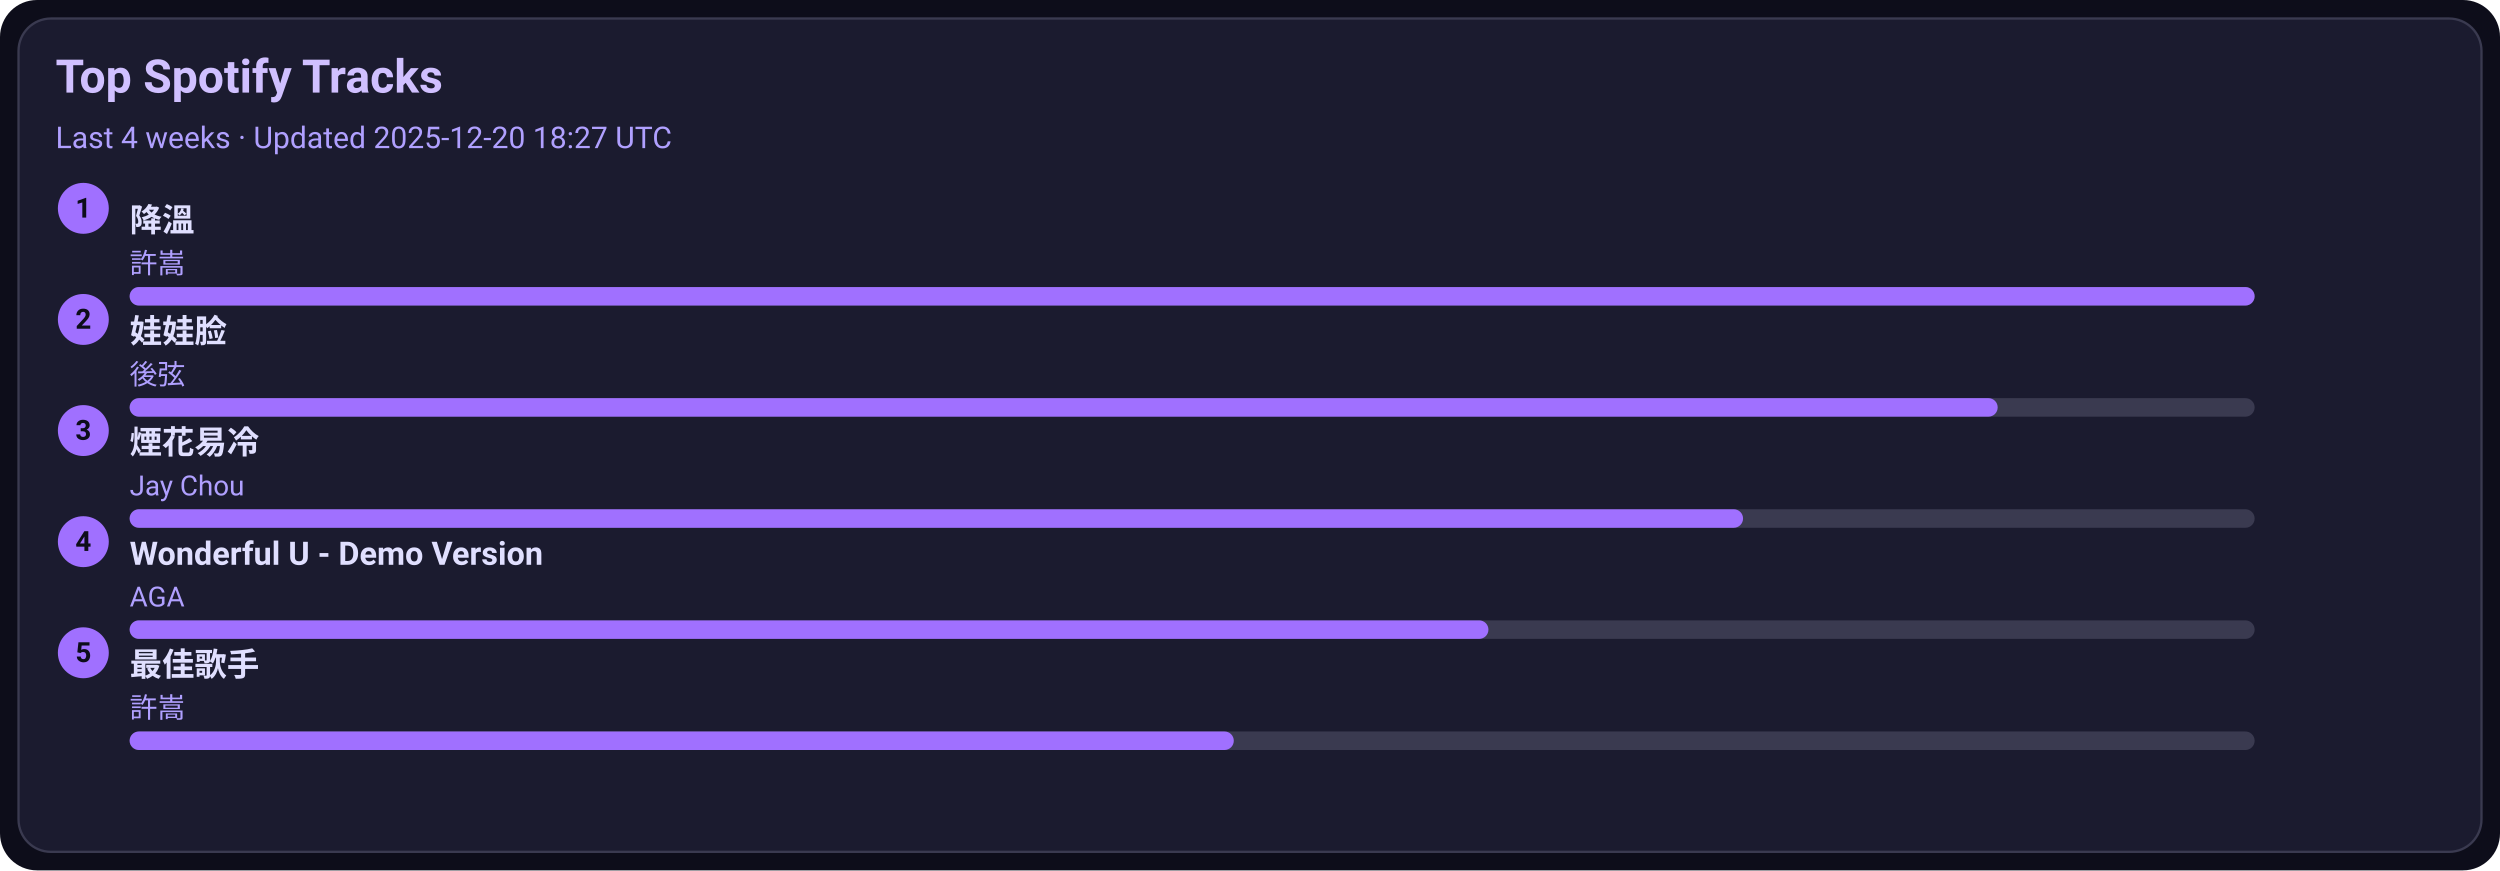
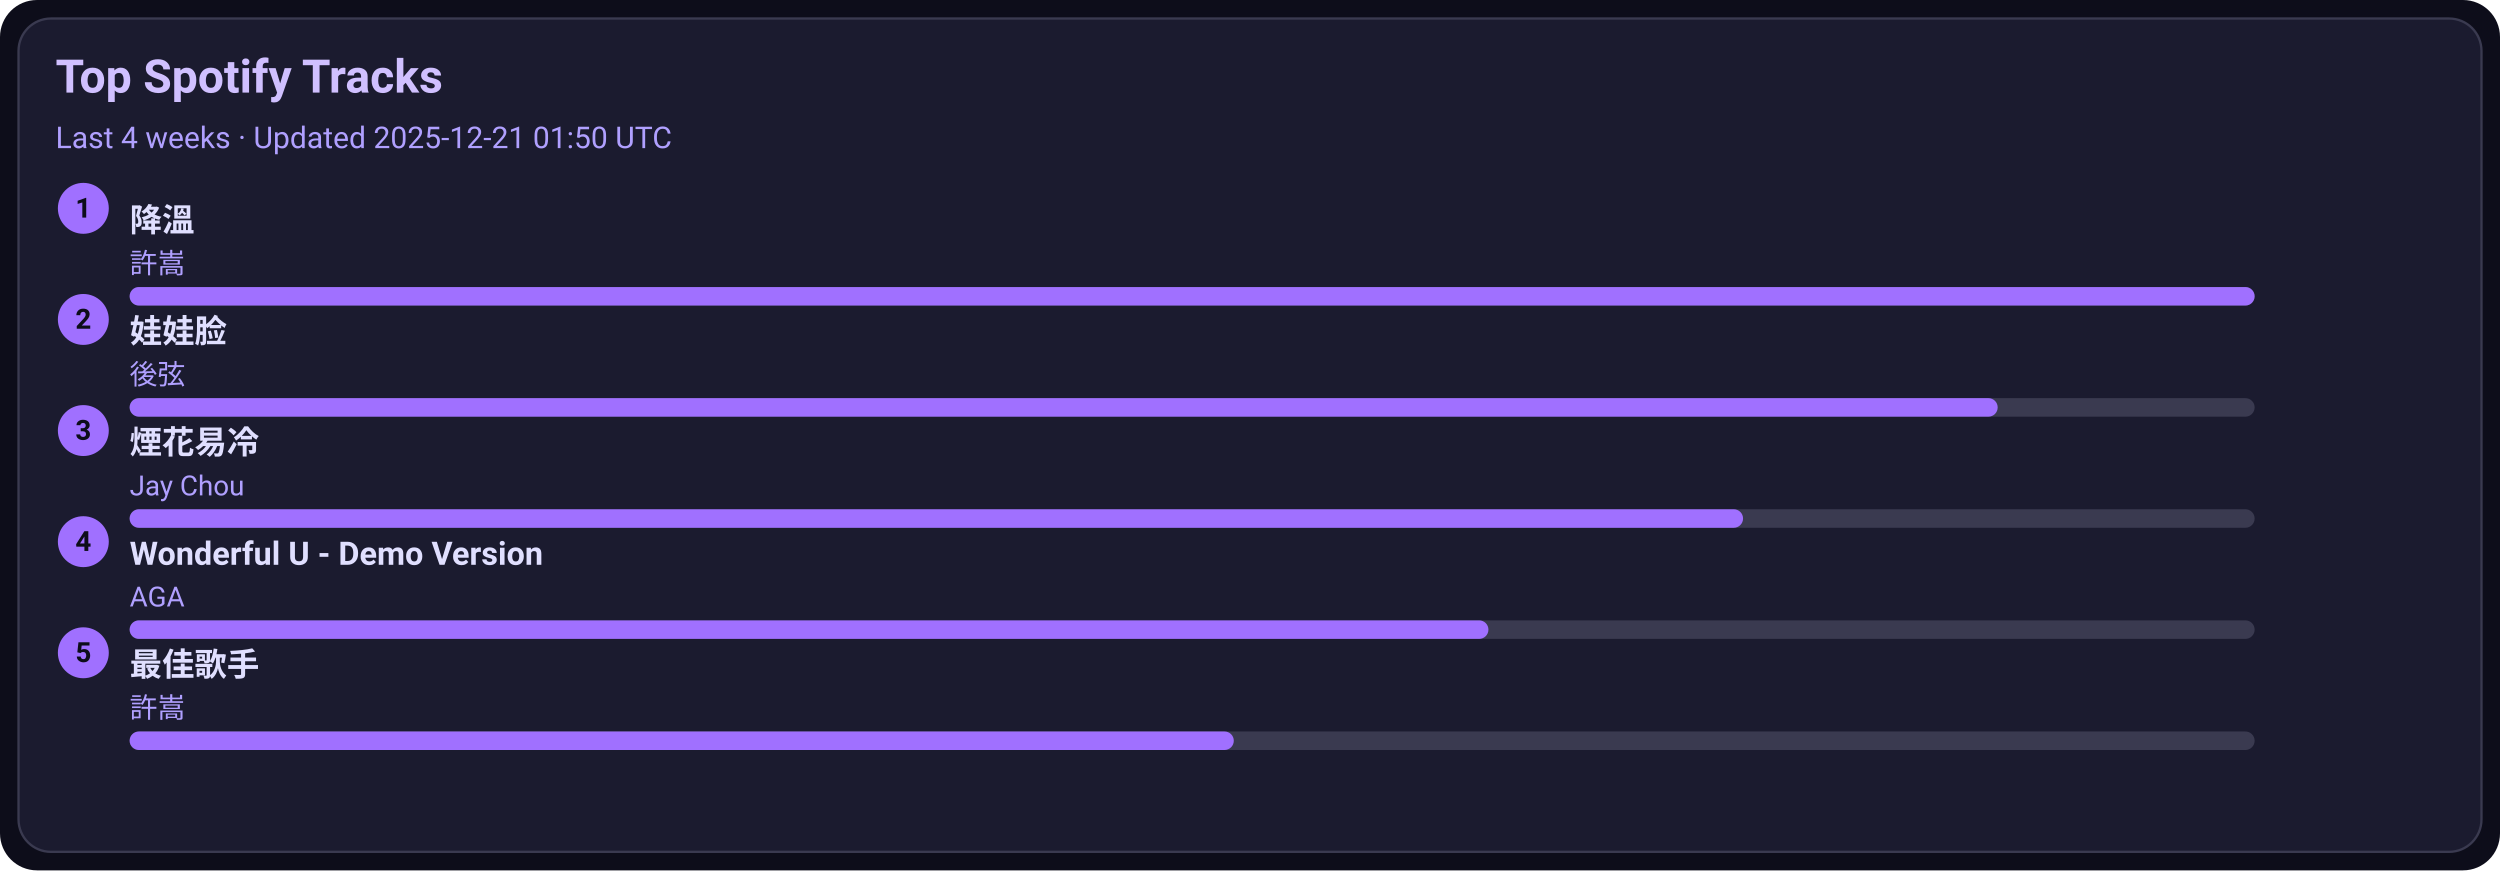
<svg xmlns="http://www.w3.org/2000/svg" width="1080" height="376" viewBox="0 0 1080 376">
  <style>text{font-family:-apple-system,BlinkMacSystemFont,Segoe UI,Roboto,Ubuntu,Helvetica Neue,Arial,Noto Sans,sans-serif}</style>
  <rect width="1080" height="376" rx="16" fill="#0d0d1a" />
  <rect x="8" y="8" width="1064" height="360" rx="14" fill="#1b1b2f" stroke="#3a3a50" />
  <text x="24" y="40" font-size="20" fill="#d0c0ff" font-weight="600">Top Spotify Tracks</text>
-   <text x="24" y="64" font-size="13" fill="#b0a0ff">Last 4 weeks · Updated 2025-12-20 18:27 UTC</text>
+   <text x="24" y="64" font-size="13" fill="#b0a0ff">Last 4 weeks · Updated 2025-12-21 01:50 UTC</text>
  <circle cx="36" cy="90" r="11" fill="#a070ff" />
  <text x="36" y="94" text-anchor="middle" font-size="12" fill="#0d0d1a" font-weight="700">1</text>
  <a href="https://open.spotify.com/track/2q9uhrOfyOnBa3oWR1PfYT" target="_blank" rel="noopener noreferrer">
    <text x="56" y="100" font-size="14" fill="#e0dfff" font-weight="600">降溫</text>
  </a>
  <text x="56" y="118" font-size="12" fill="#b0a0ff">許嵩</text>
  <rect x="56" y="124" width="918" height="8" rx="4" fill="#3a3a50" />
  <rect x="56" y="124" width="918" height="8" rx="4" fill="#a070ff" />
  <circle cx="36" cy="138" r="11" fill="#a070ff" />
  <text x="36" y="142" text-anchor="middle" font-size="12" fill="#0d0d1a" font-weight="700">2</text>
  <a href="https://open.spotify.com/track/08ouEICweFmqfgPJnRIQkE" target="_blank" rel="noopener noreferrer">
    <text x="56" y="148" font-size="14" fill="#e0dfff" font-weight="600">娃娃脸</text>
  </a>
  <text x="56" y="166" font-size="12" fill="#b0a0ff">後弦</text>
  <rect x="56" y="172" width="918" height="8" rx="4" fill="#3a3a50" />
  <rect x="56" y="172" width="807" height="8" rx="4" fill="#a070ff" />
  <circle cx="36" cy="186" r="11" fill="#a070ff" />
  <text x="36" y="190" text-anchor="middle" font-size="12" fill="#0d0d1a" font-weight="700">3</text>
  <a href="https://open.spotify.com/track/24beWW0pQCJEF3IVSpIryu" target="_blank" rel="noopener noreferrer">
    <text x="56" y="196" font-size="14" fill="#e0dfff" font-weight="600">煙花易冷</text>
  </a>
  <text x="56" y="214" font-size="12" fill="#b0a0ff">Jay Chou</text>
  <rect x="56" y="220" width="918" height="8" rx="4" fill="#3a3a50" />
  <rect x="56" y="220" width="697" height="8" rx="4" fill="#a070ff" />
  <circle cx="36" cy="234" r="11" fill="#a070ff" />
  <text x="36" y="238" text-anchor="middle" font-size="12" fill="#0d0d1a" font-weight="700">4</text>
  <a href="https://open.spotify.com/track/2eSNpIOFoi1Q8wxw6CycXJ" target="_blank" rel="noopener noreferrer">
    <text x="56" y="244" font-size="14" fill="#e0dfff" font-weight="600">Wonderful U - Demo Version</text>
  </a>
  <text x="56" y="262" font-size="12" fill="#b0a0ff">AGA</text>
  <rect x="56" y="268" width="918" height="8" rx="4" fill="#3a3a50" />
  <rect x="56" y="268" width="587" height="8" rx="4" fill="#a070ff" />
  <circle cx="36" cy="282" r="11" fill="#a070ff" />
  <text x="36" y="286" text-anchor="middle" font-size="12" fill="#0d0d1a" font-weight="700">5</text>
  <a href="https://open.spotify.com/track/1tXkID53w0fBaY5p3MjNxN" target="_blank" rel="noopener noreferrer">
    <text x="56" y="292" font-size="14" fill="#e0dfff" font-weight="600">最佳歌手</text>
  </a>
  <text x="56" y="310" font-size="12" fill="#b0a0ff">許嵩</text>
  <rect x="56" y="316" width="918" height="8" rx="4" fill="#3a3a50" />
  <rect x="56" y="316" width="477" height="8" rx="4" fill="#a070ff" />
</svg>
